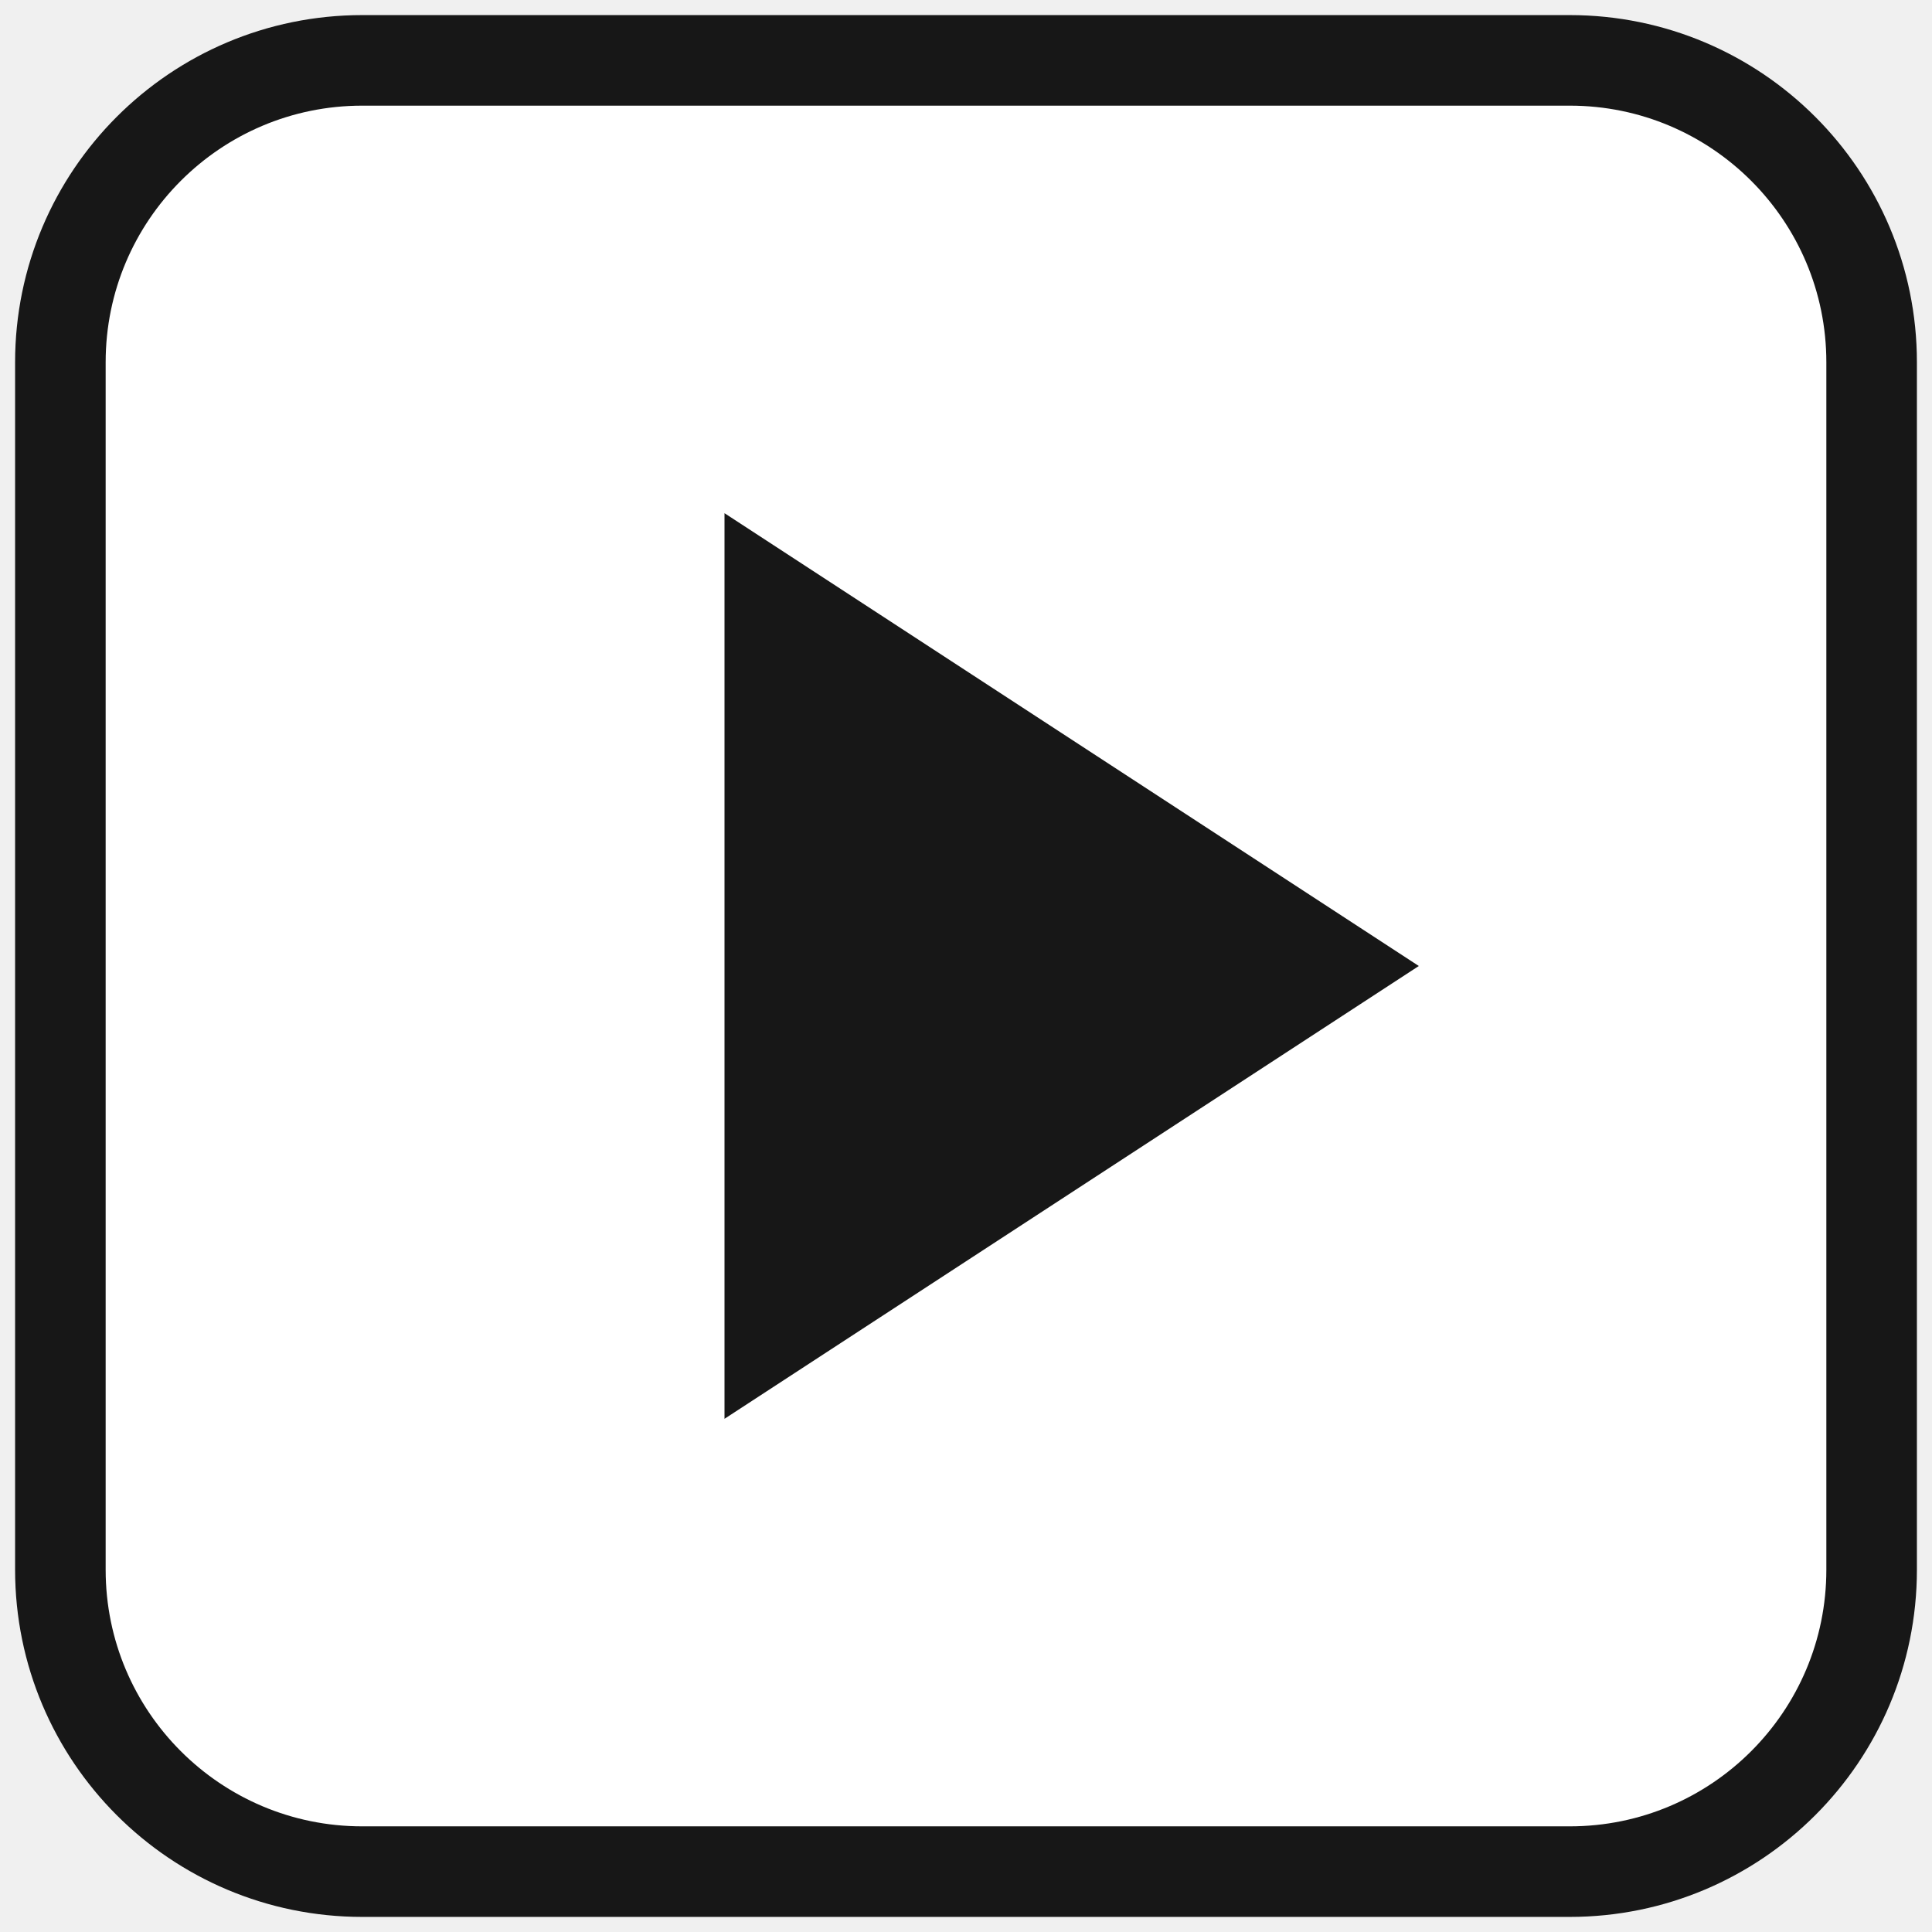
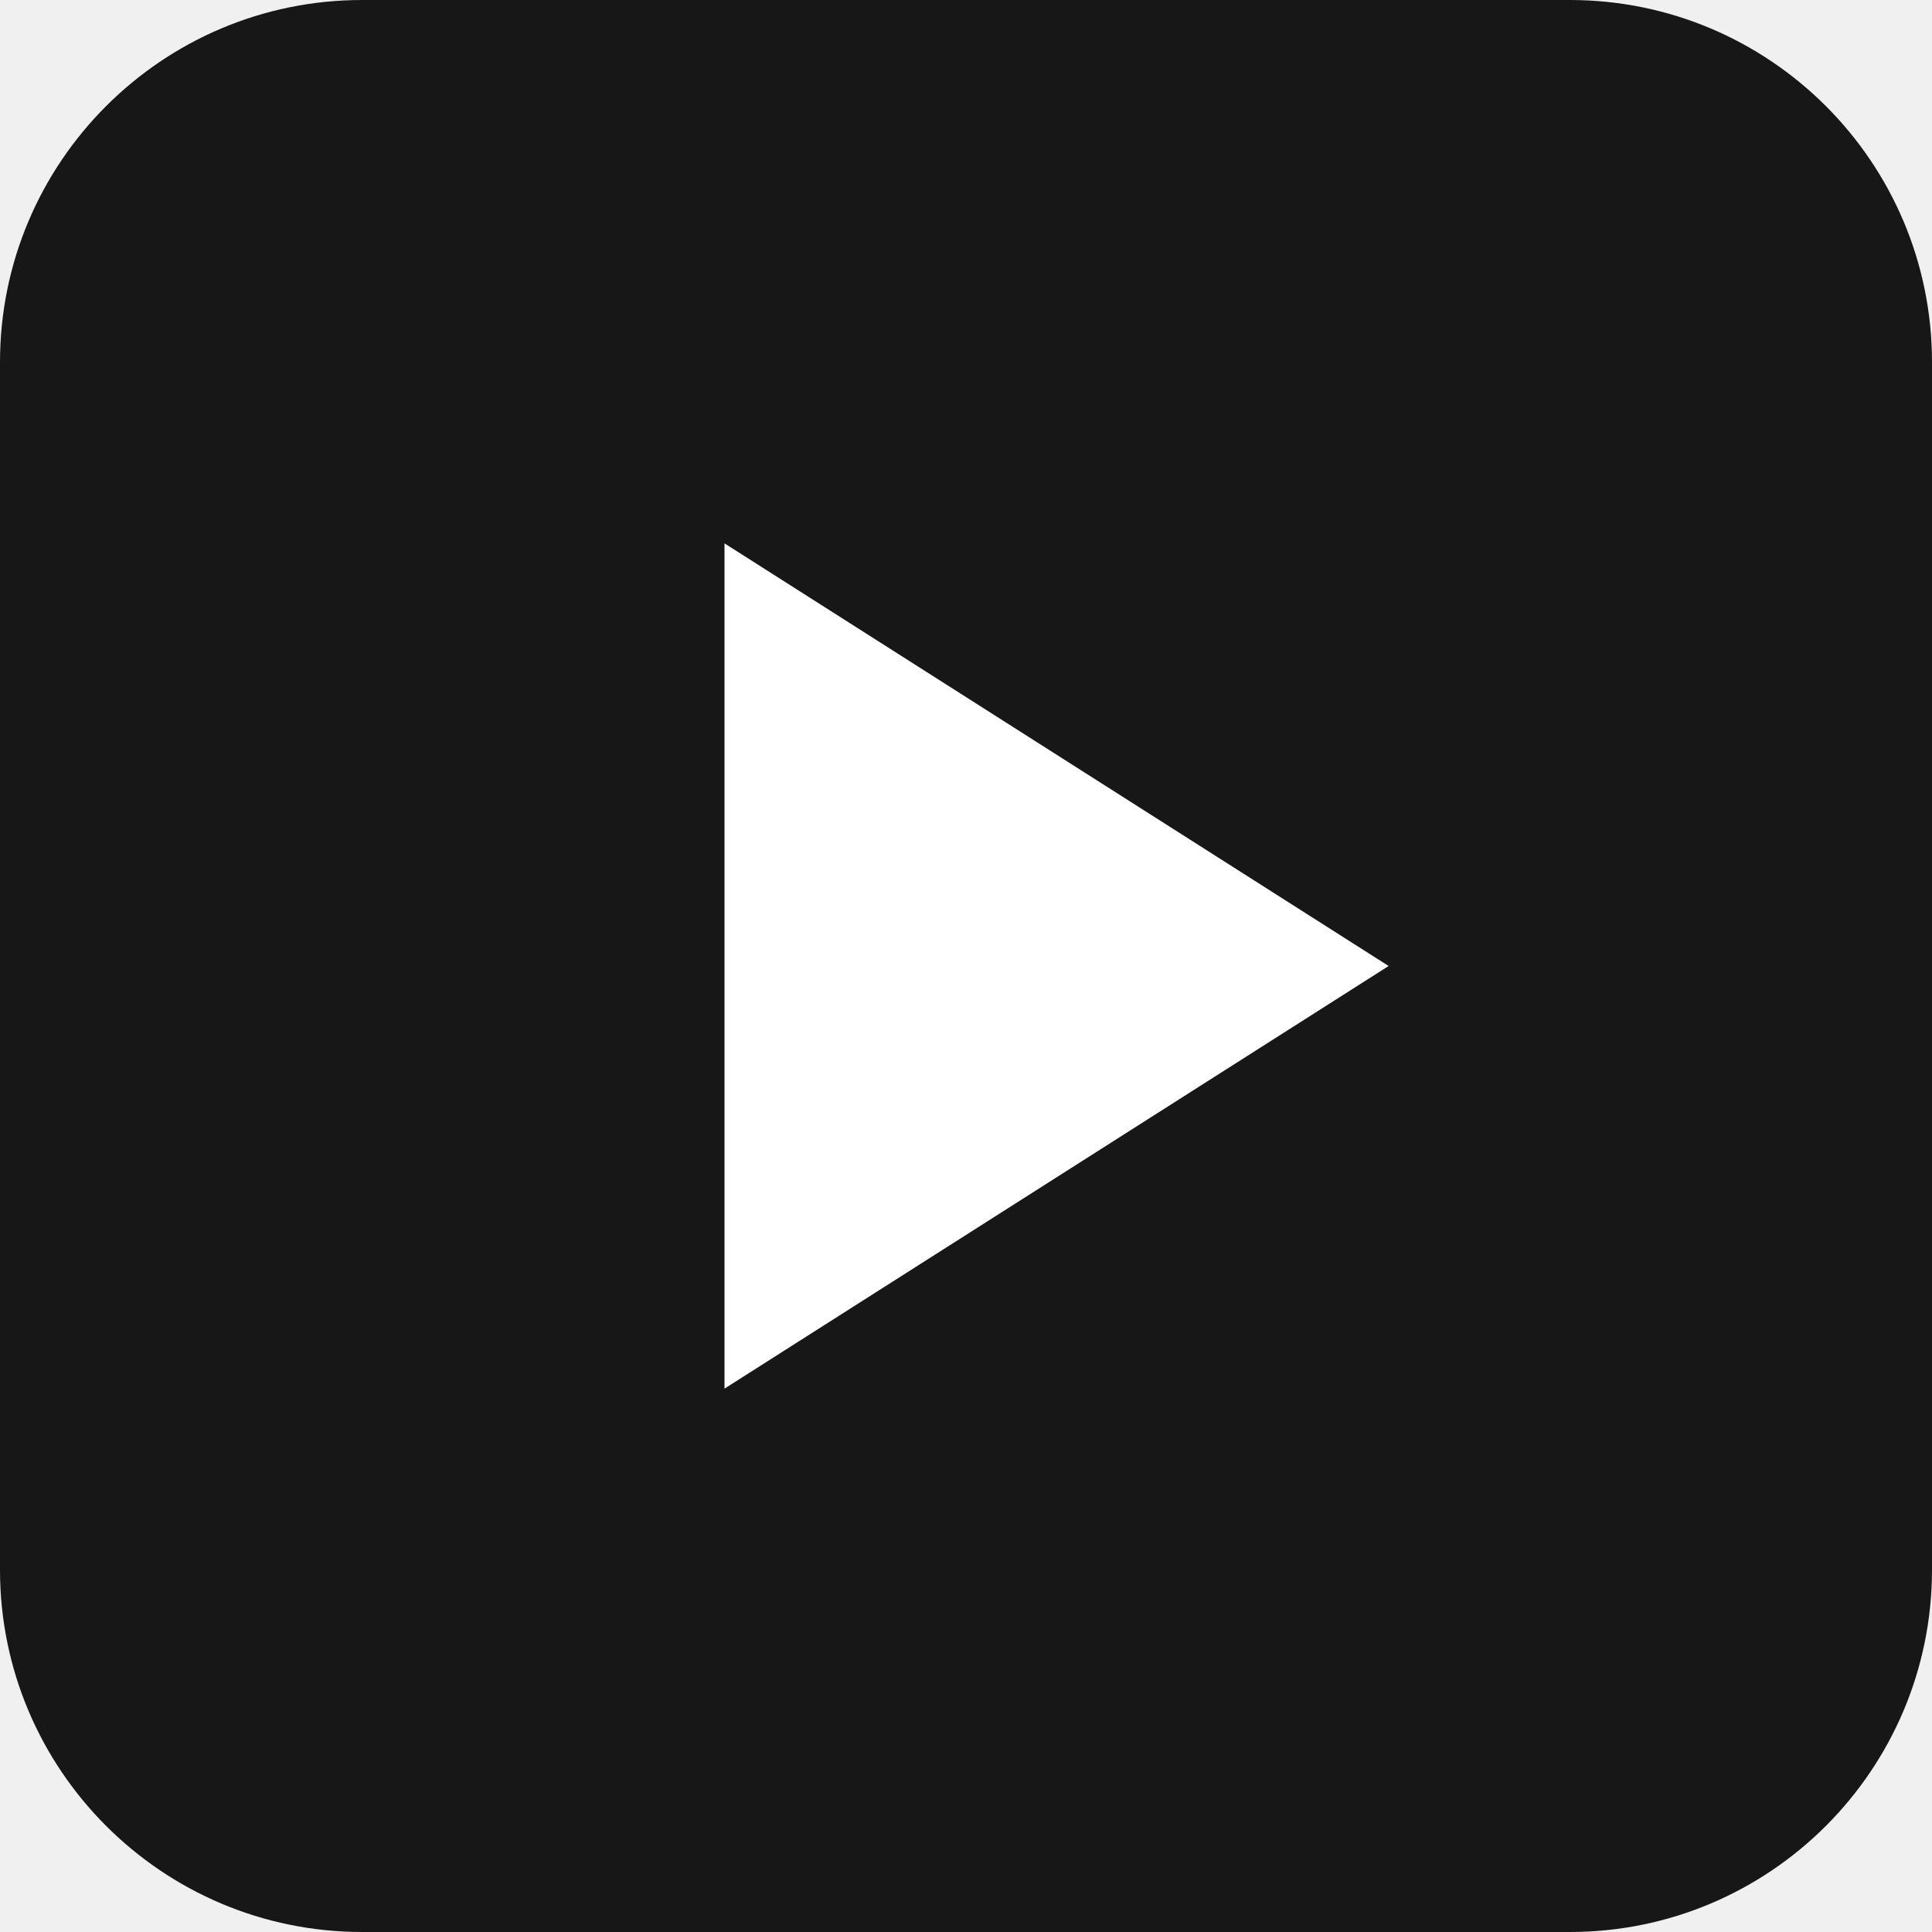
- <svg xmlns="http://www.w3.org/2000/svg" viewBox="0 0 64 64">
-   <rect x="2" y="2" width="60" height="60" rx="10" fill="white" stroke="#171717" stroke-width="3" />
-   <path d="m24 17 23 15-23 15Z" fill="#171717" />
+ <svg xmlns="http://www.w3.org/2000/svg" viewBox="0 0 32 32">
+   <rect width="32" height="32" rx="6" fill="#171717" />
+   <path d="m12 9 11 7-11 7Z" fill="white" />
</svg>
